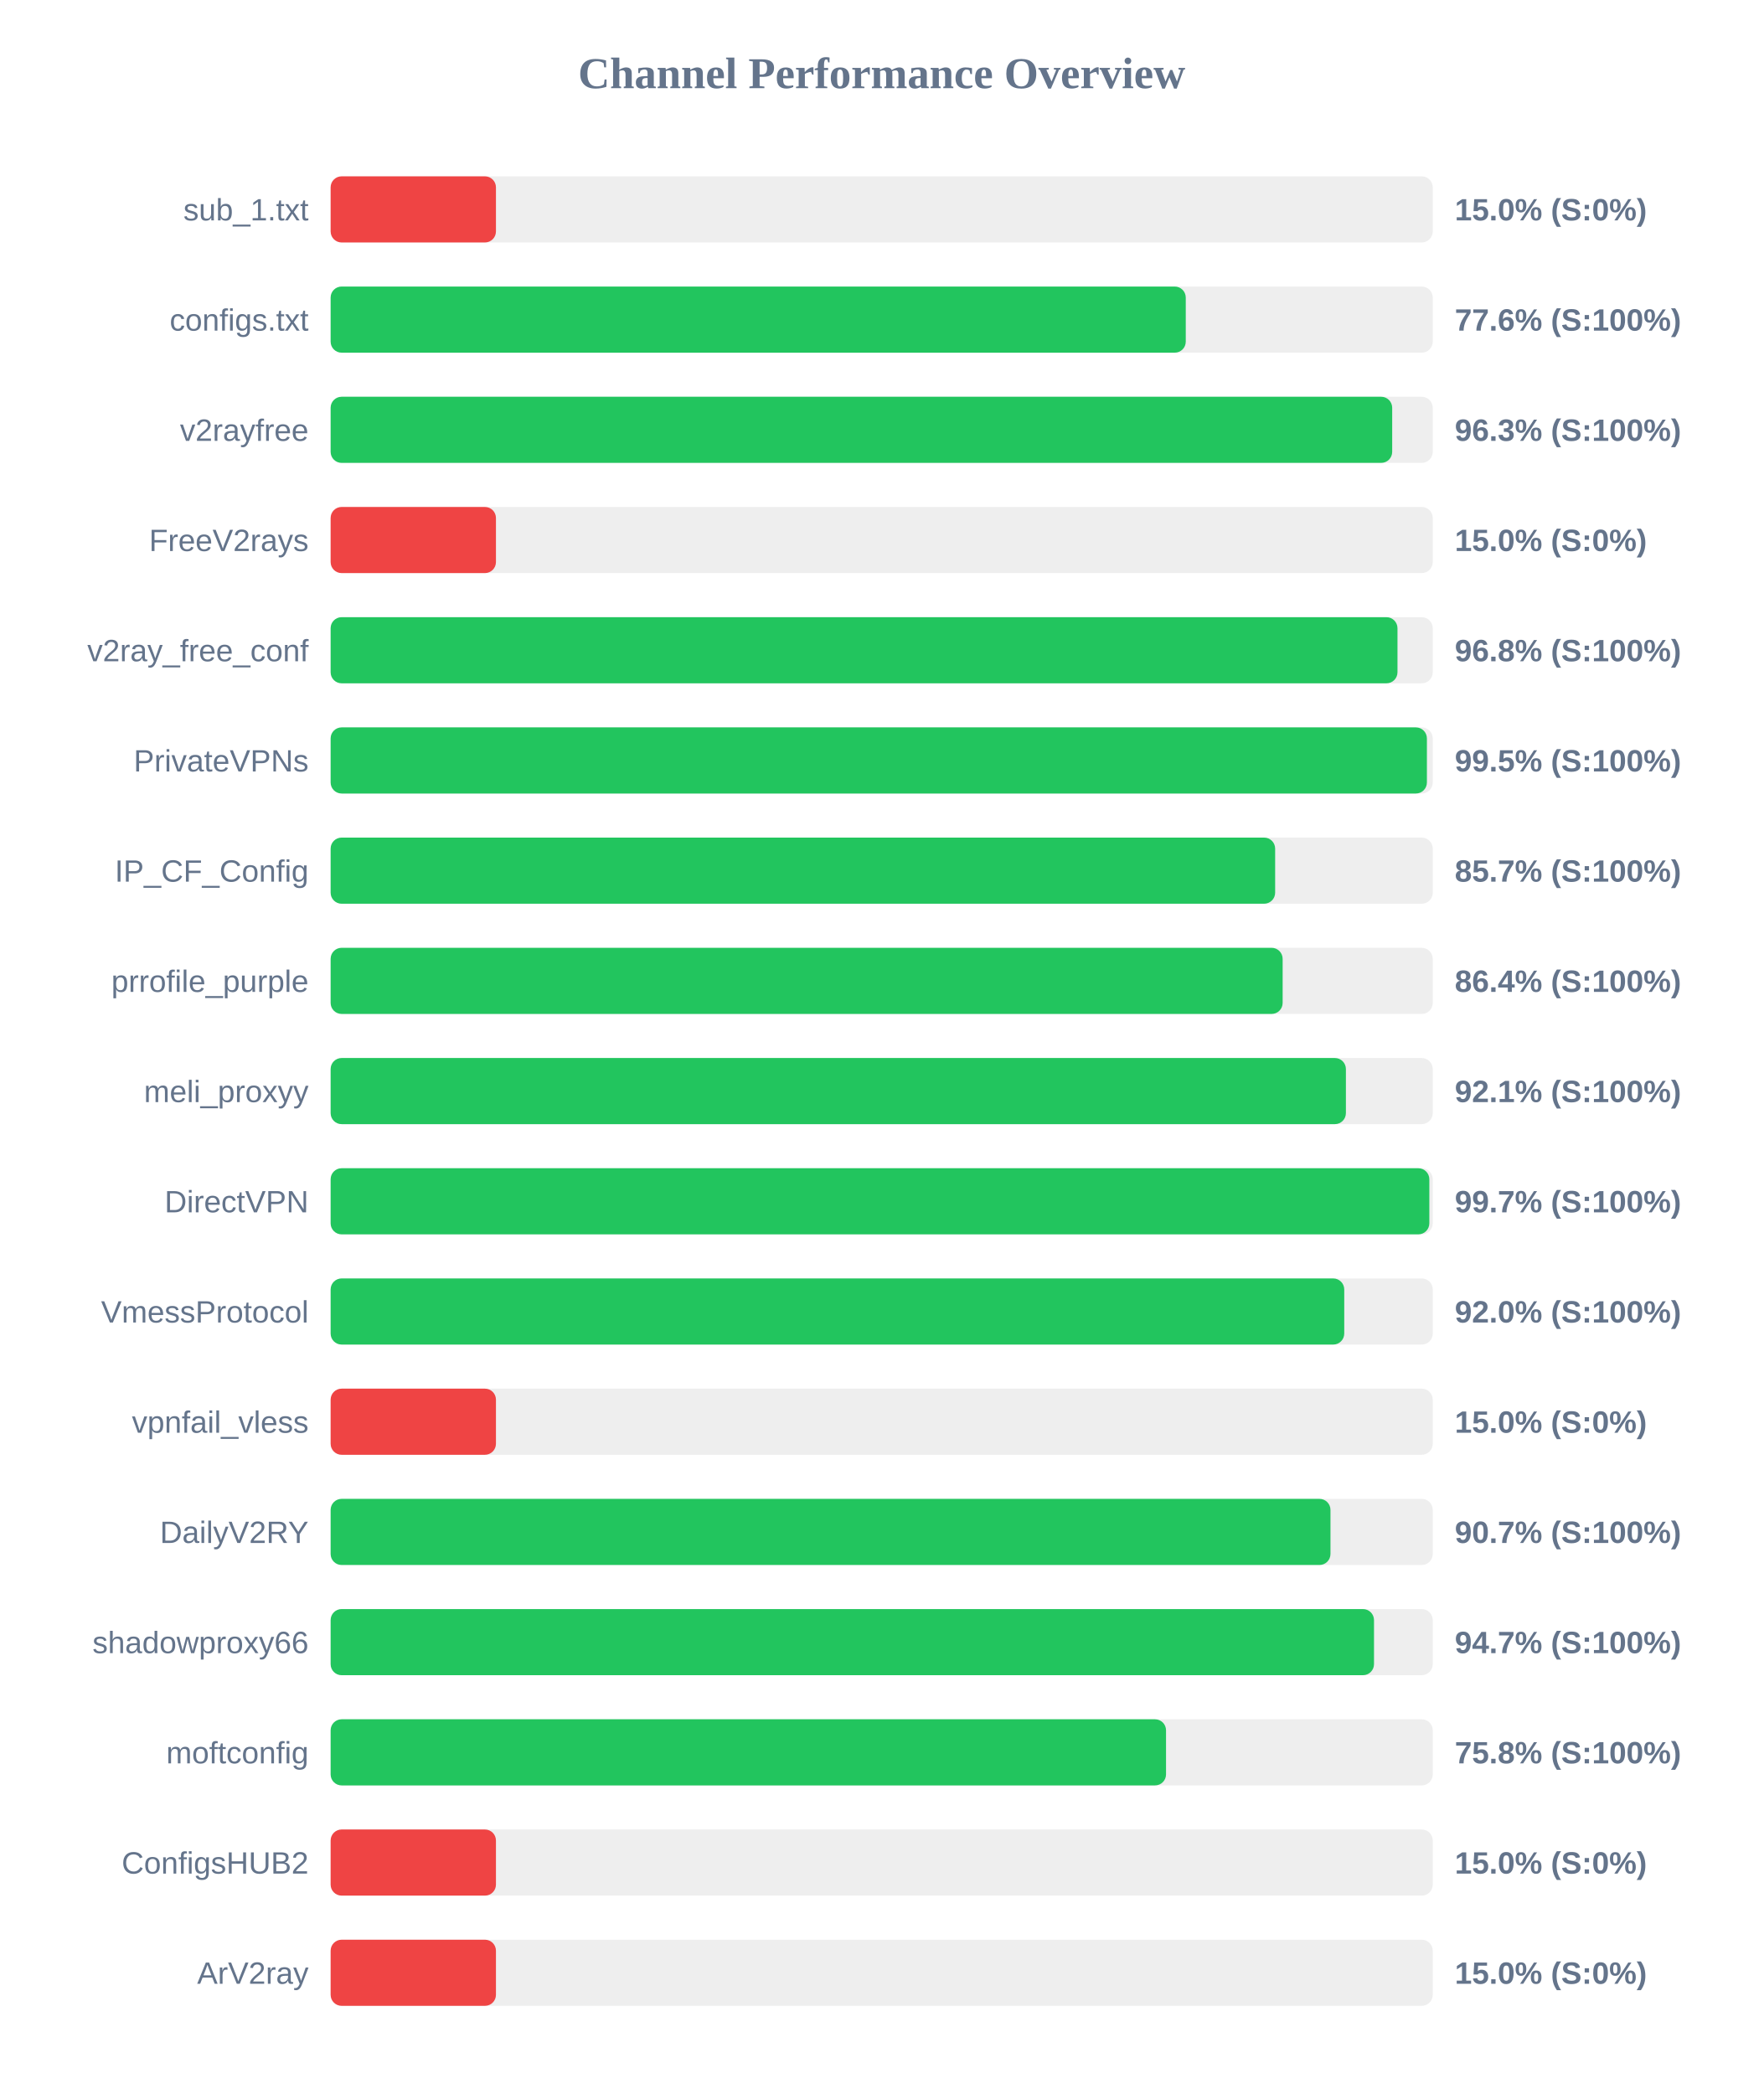
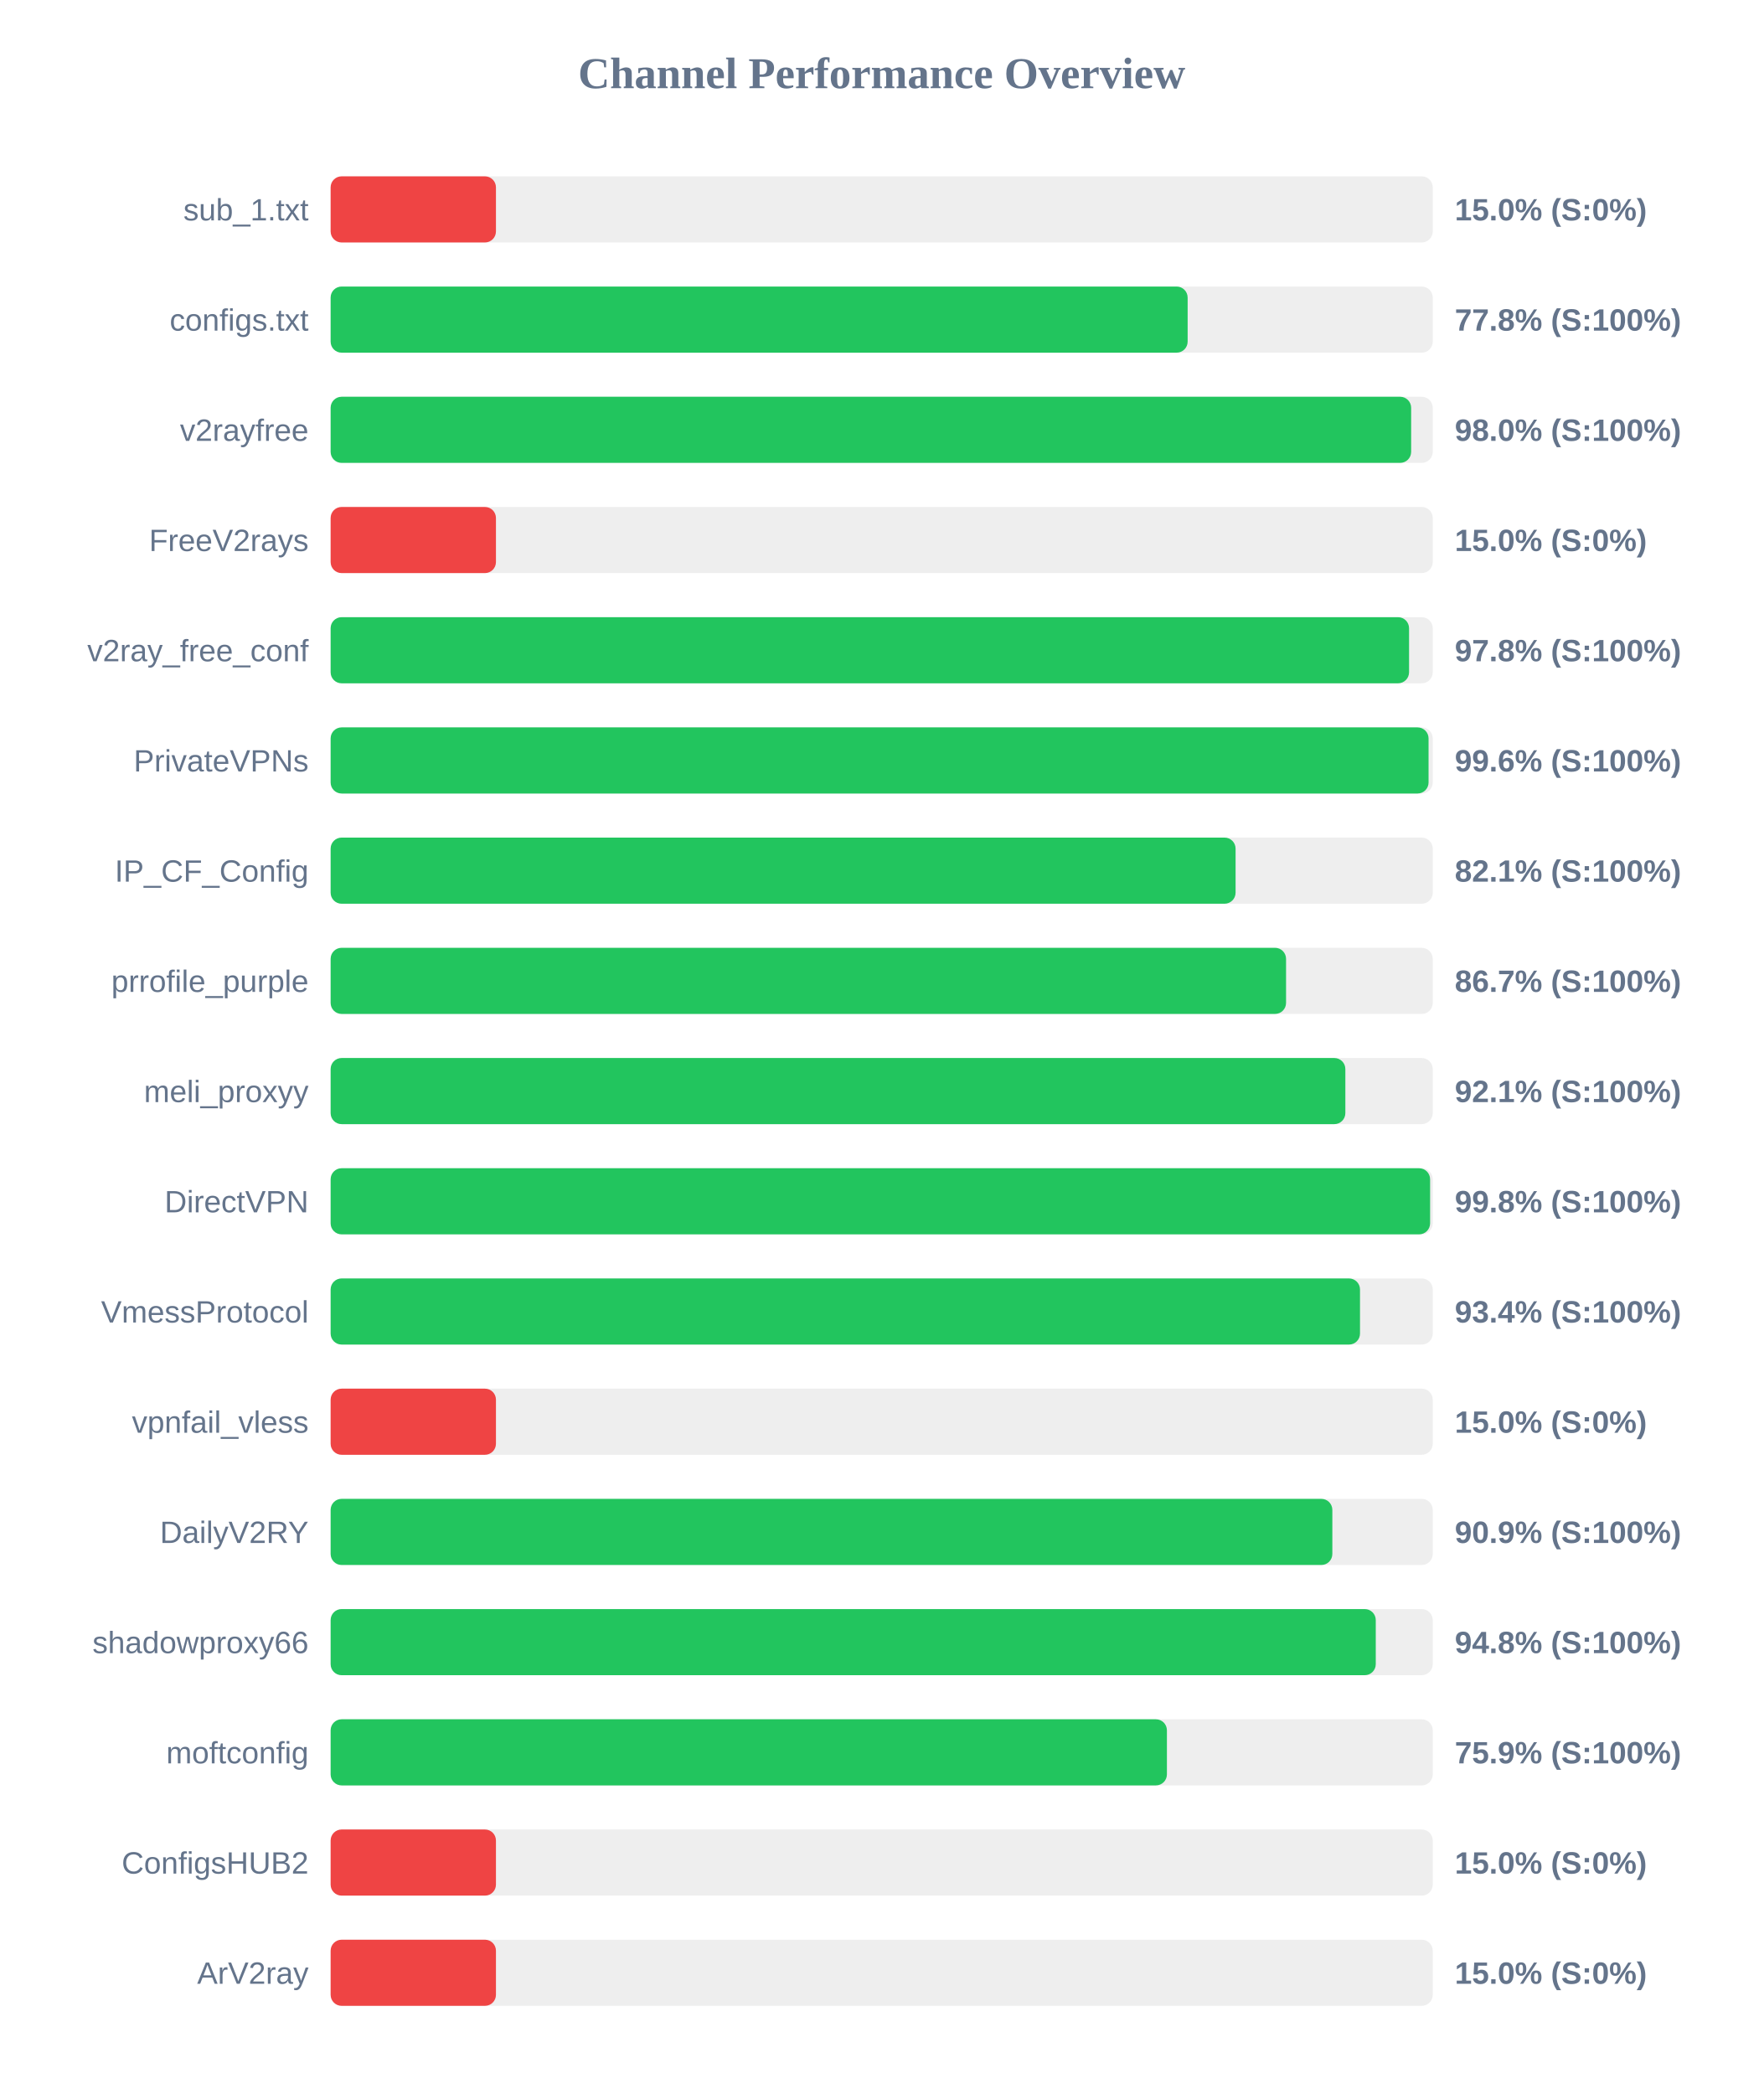
<svg xmlns="http://www.w3.org/2000/svg" width="800" height="950" version="1.1">
  <style>
        .row { font: 14px Arial; fill: #64748b; }
        .score { font: bold 14px Arial; fill: #64748b; }
    </style>
  <text x="400" y="40" text-anchor="middle" font-size="20px" font-weight="bold" fill="#64748b">Channel Performance Overview</text>
  <rect x="150" y="80" width="500" height="30" fill="#eee" rx="5" />
  <rect x="150" y="80" width="75.0" height="30" fill="#ef4444" rx="5" />
  <text x="140" y="100" text-anchor="end" class="row">sub_1.txt</text>
  <text x="660" y="100" text-anchor="start" class="score">15.0% (S:0%)</text>
  <rect x="150" y="130" width="500" height="30" fill="#eee" rx="5" />
-   <rect x="150" y="130" width="387.95" height="30" fill="#22c55e" rx="5" />
+   <rect x="150" y="130" width="388.8" height="30" fill="#22c55e" rx="5" />
  <text x="140" y="150" text-anchor="end" class="row">configs.txt</text>
-   <text x="660" y="150" text-anchor="start" class="score">77.6% (S:100%)</text>
+   <text x="660" y="150" text-anchor="start" class="score">77.8% (S:100%)</text>
  <rect x="150" y="180" width="500" height="30" fill="#eee" rx="5" />
-   <rect x="150" y="180" width="481.6" height="30" fill="#22c55e" rx="5" />
+   <rect x="150" y="180" width="490.2" height="30" fill="#22c55e" rx="5" />
  <text x="140" y="200" text-anchor="end" class="row">v2rayfree</text>
-   <text x="660" y="200" text-anchor="start" class="score">96.3% (S:100%)</text>
+   <text x="660" y="200" text-anchor="start" class="score">98.0% (S:100%)</text>
  <rect x="150" y="230" width="500" height="30" fill="#eee" rx="5" />
  <rect x="150" y="230" width="75.0" height="30" fill="#ef4444" rx="5" />
  <text x="140" y="250" text-anchor="end" class="row">FreeV2rays</text>
  <text x="660" y="250" text-anchor="start" class="score">15.0% (S:0%)</text>
  <rect x="150" y="280" width="500" height="30" fill="#eee" rx="5" />
-   <rect x="150" y="280" width="484.0" height="30" fill="#22c55e" rx="5" />
+   <rect x="150" y="280" width="489.25" height="30" fill="#22c55e" rx="5" />
  <text x="140" y="300" text-anchor="end" class="row">v2ray_free_conf</text>
-   <text x="660" y="300" text-anchor="start" class="score">96.8% (S:100%)</text>
+   <text x="660" y="300" text-anchor="start" class="score">97.8% (S:100%)</text>
  <rect x="150" y="330" width="500" height="30" fill="#eee" rx="5" />
-   <rect x="150" y="330" width="497.35" height="30" fill="#22c55e" rx="5" />
+   <rect x="150" y="330" width="498.1" height="30" fill="#22c55e" rx="5" />
  <text x="140" y="350" text-anchor="end" class="row">PrivateVPNs</text>
-   <text x="660" y="350" text-anchor="start" class="score">99.5% (S:100%)</text>
+   <text x="660" y="350" text-anchor="start" class="score">99.6% (S:100%)</text>
  <rect x="150" y="380" width="500" height="30" fill="#eee" rx="5" />
-   <rect x="150" y="380" width="428.5" height="30" fill="#22c55e" rx="5" />
+   <rect x="150" y="380" width="410.55" height="30" fill="#22c55e" rx="5" />
  <text x="140" y="400" text-anchor="end" class="row">IP_CF_Config</text>
-   <text x="660" y="400" text-anchor="start" class="score">85.7% (S:100%)</text>
+   <text x="660" y="400" text-anchor="start" class="score">82.1% (S:100%)</text>
  <rect x="150" y="430" width="500" height="30" fill="#eee" rx="5" />
-   <rect x="150" y="430" width="431.9" height="30" fill="#22c55e" rx="5" />
+   <rect x="150" y="430" width="433.45" height="30" fill="#22c55e" rx="5" />
  <text x="140" y="450" text-anchor="end" class="row">prrofile_purple</text>
-   <text x="660" y="450" text-anchor="start" class="score">86.4% (S:100%)</text>
+   <text x="660" y="450" text-anchor="start" class="score">86.7% (S:100%)</text>
  <rect x="150" y="480" width="500" height="30" fill="#eee" rx="5" />
-   <rect x="150" y="480" width="460.6" height="30" fill="#22c55e" rx="5" />
+   <rect x="150" y="480" width="460.35" height="30" fill="#22c55e" rx="5" />
  <text x="140" y="500" text-anchor="end" class="row">meli_proxyy</text>
  <text x="660" y="500" text-anchor="start" class="score">92.1% (S:100%)</text>
  <rect x="150" y="530" width="500" height="30" fill="#eee" rx="5" />
-   <rect x="150" y="530" width="498.45" height="30" fill="#22c55e" rx="5" />
+   <rect x="150" y="530" width="498.8" height="30" fill="#22c55e" rx="5" />
  <text x="140" y="550" text-anchor="end" class="row">DirectVPN</text>
-   <text x="660" y="550" text-anchor="start" class="score">99.7% (S:100%)</text>
+   <text x="660" y="550" text-anchor="start" class="score">99.8% (S:100%)</text>
  <rect x="150" y="580" width="500" height="30" fill="#eee" rx="5" />
-   <rect x="150" y="580" width="459.85" height="30" fill="#22c55e" rx="5" />
+   <rect x="150" y="580" width="467.0" height="30" fill="#22c55e" rx="5" />
  <text x="140" y="600" text-anchor="end" class="row">VmessProtocol</text>
-   <text x="660" y="600" text-anchor="start" class="score">92.0% (S:100%)</text>
+   <text x="660" y="600" text-anchor="start" class="score">93.4% (S:100%)</text>
  <rect x="150" y="630" width="500" height="30" fill="#eee" rx="5" />
  <rect x="150" y="630" width="75.0" height="30" fill="#ef4444" rx="5" />
  <text x="140" y="650" text-anchor="end" class="row">vpnfail_vless</text>
  <text x="660" y="650" text-anchor="start" class="score">15.0% (S:0%)</text>
  <rect x="150" y="680" width="500" height="30" fill="#eee" rx="5" />
-   <rect x="150" y="680" width="453.6" height="30" fill="#22c55e" rx="5" />
+   <rect x="150" y="680" width="454.45" height="30" fill="#22c55e" rx="5" />
  <text x="140" y="700" text-anchor="end" class="row">DailyV2RY</text>
-   <text x="660" y="700" text-anchor="start" class="score">90.7% (S:100%)</text>
+   <text x="660" y="700" text-anchor="start" class="score">90.9% (S:100%)</text>
  <rect x="150" y="730" width="500" height="30" fill="#eee" rx="5" />
-   <rect x="150" y="730" width="473.35" height="30" fill="#22c55e" rx="5" />
+   <rect x="150" y="730" width="474.15" height="30" fill="#22c55e" rx="5" />
  <text x="140" y="750" text-anchor="end" class="row">shadowproxy66</text>
-   <text x="660" y="750" text-anchor="start" class="score">94.7% (S:100%)</text>
+   <text x="660" y="750" text-anchor="start" class="score">94.8% (S:100%)</text>
  <rect x="150" y="780" width="500" height="30" fill="#eee" rx="5" />
-   <rect x="150" y="780" width="379.0" height="30" fill="#22c55e" rx="5" />
+   <rect x="150" y="780" width="379.4" height="30" fill="#22c55e" rx="5" />
  <text x="140" y="800" text-anchor="end" class="row">moftconfig</text>
-   <text x="660" y="800" text-anchor="start" class="score">75.8% (S:100%)</text>
+   <text x="660" y="800" text-anchor="start" class="score">75.9% (S:100%)</text>
  <rect x="150" y="830" width="500" height="30" fill="#eee" rx="5" />
  <rect x="150" y="830" width="75.0" height="30" fill="#ef4444" rx="5" />
  <text x="140" y="850" text-anchor="end" class="row">ConfigsHUB2</text>
  <text x="660" y="850" text-anchor="start" class="score">15.0% (S:0%)</text>
  <rect x="150" y="880" width="500" height="30" fill="#eee" rx="5" />
  <rect x="150" y="880" width="75.0" height="30" fill="#ef4444" rx="5" />
  <text x="140" y="900" text-anchor="end" class="row">ArV2ray</text>
  <text x="660" y="900" text-anchor="start" class="score">15.0% (S:0%)</text>
</svg>
